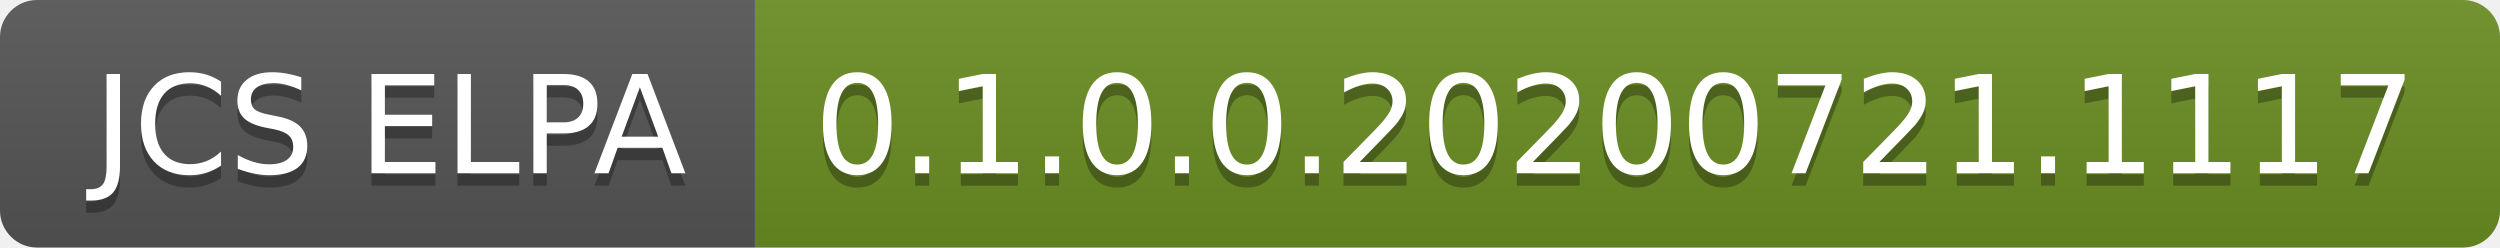
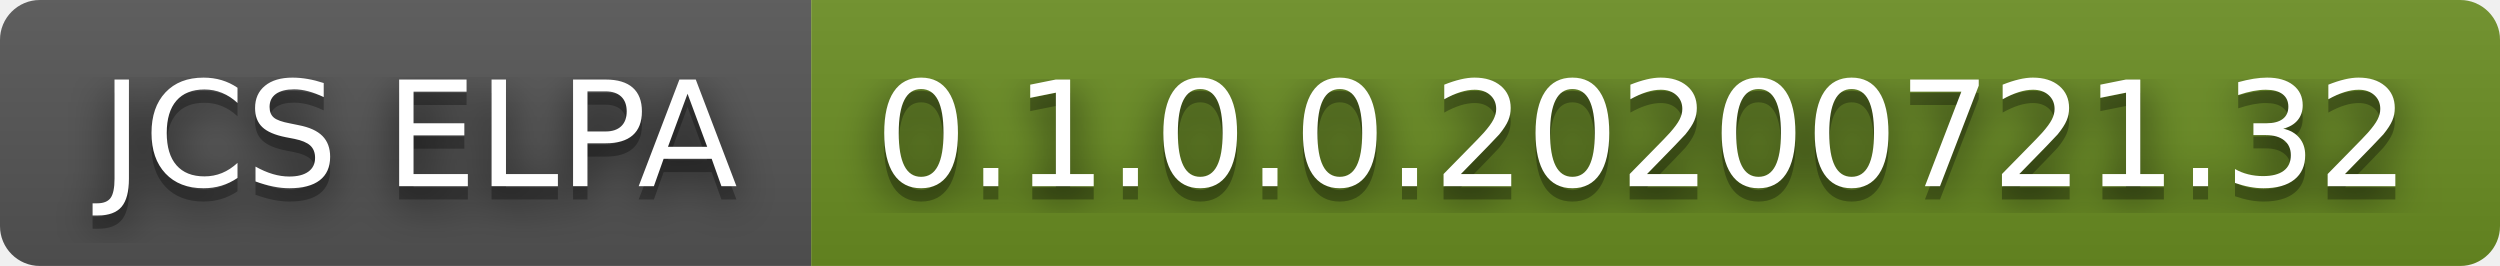
- <svg xmlns="http://www.w3.org/2000/svg" width="202" height="20" role="img" aria-label="JCS ELPA: 0.1.0.0.20200721.1117">
+ <svg xmlns="http://www.w3.org/2000/svg" width="188" height="20" role="img" aria-label="JCS ELPA: 0.1.0.0.20200721.32">
+   <filter id="blur">
+     <feGaussianBlur in="SourceGraphic" stdDeviation="16" />
+   </filter>
  <linearGradient id="s" x2="0" y2="100%">
    <stop offset="0" stop-color="#bbb" stop-opacity=".1" />
    <stop offset="1" stop-opacity=".1" />
  </linearGradient>
  <clipPath id="r">
-     <rect width="202" height="20" rx="3" fill="#fff" />
+     <rect width="188" height="20" rx="3" fill="#fff" />
  </clipPath>
  <g clip-path="url(#r)">
    <rect width="61" height="20" fill="#555" />
-     <rect x="61" width="141" height="20" fill="#6b8e23" />
-     <rect width="202" height="20" fill="url(#s)" />
+     <rect x="61" width="127" height="20" fill="#6b8e23" />
+     <rect width="188" height="20" fill="url(#s)" />
  </g>
  <g fill="#fff" text-anchor="middle" font-family="Verdana,Geneva,DejaVu Sans,sans-serif" text-rendering="geometricPrecision" font-size="110">
+     <text aria-hidden="true" x="315" y="150" fill="#010101" fill-opacity=".80" filter="url(#blur)" transform="scale(.1)" textLength="510">JCS ELPA</text>
    <text aria-hidden="true" x="315" y="150" fill="#010101" fill-opacity=".3" transform="scale(.1)" textLength="510">JCS ELPA</text>
    <text x="315" y="140" transform="scale(.1)" fill="#fff" textLength="510">JCS ELPA</text>
-     <text aria-hidden="true" x="1305" y="150" fill="#010101" fill-opacity=".3" transform="scale(.1)" textLength="1310">0.1.0.0.20200721.1117</text>
-     <text x="1305" y="140" transform="scale(.1)" fill="#fff" textLength="1310">0.1.0.0.20200721.1117</text>
+     <text aria-hidden="true" x="1235" y="150" fill="#010101" fill-opacity=".80" filter="url(#blur)" transform="scale(.1)" textLength="1170">0.1.0.0.20200721.32</text>
+     <text aria-hidden="true" x="1235" y="150" fill="#010101" fill-opacity=".3" transform="scale(.1)" textLength="1170">0.1.0.0.20200721.32</text>
+     <text x="1235" y="140" transform="scale(.1)" fill="#fff" textLength="1170">0.1.0.0.20200721.32</text>
  </g>
</svg>
